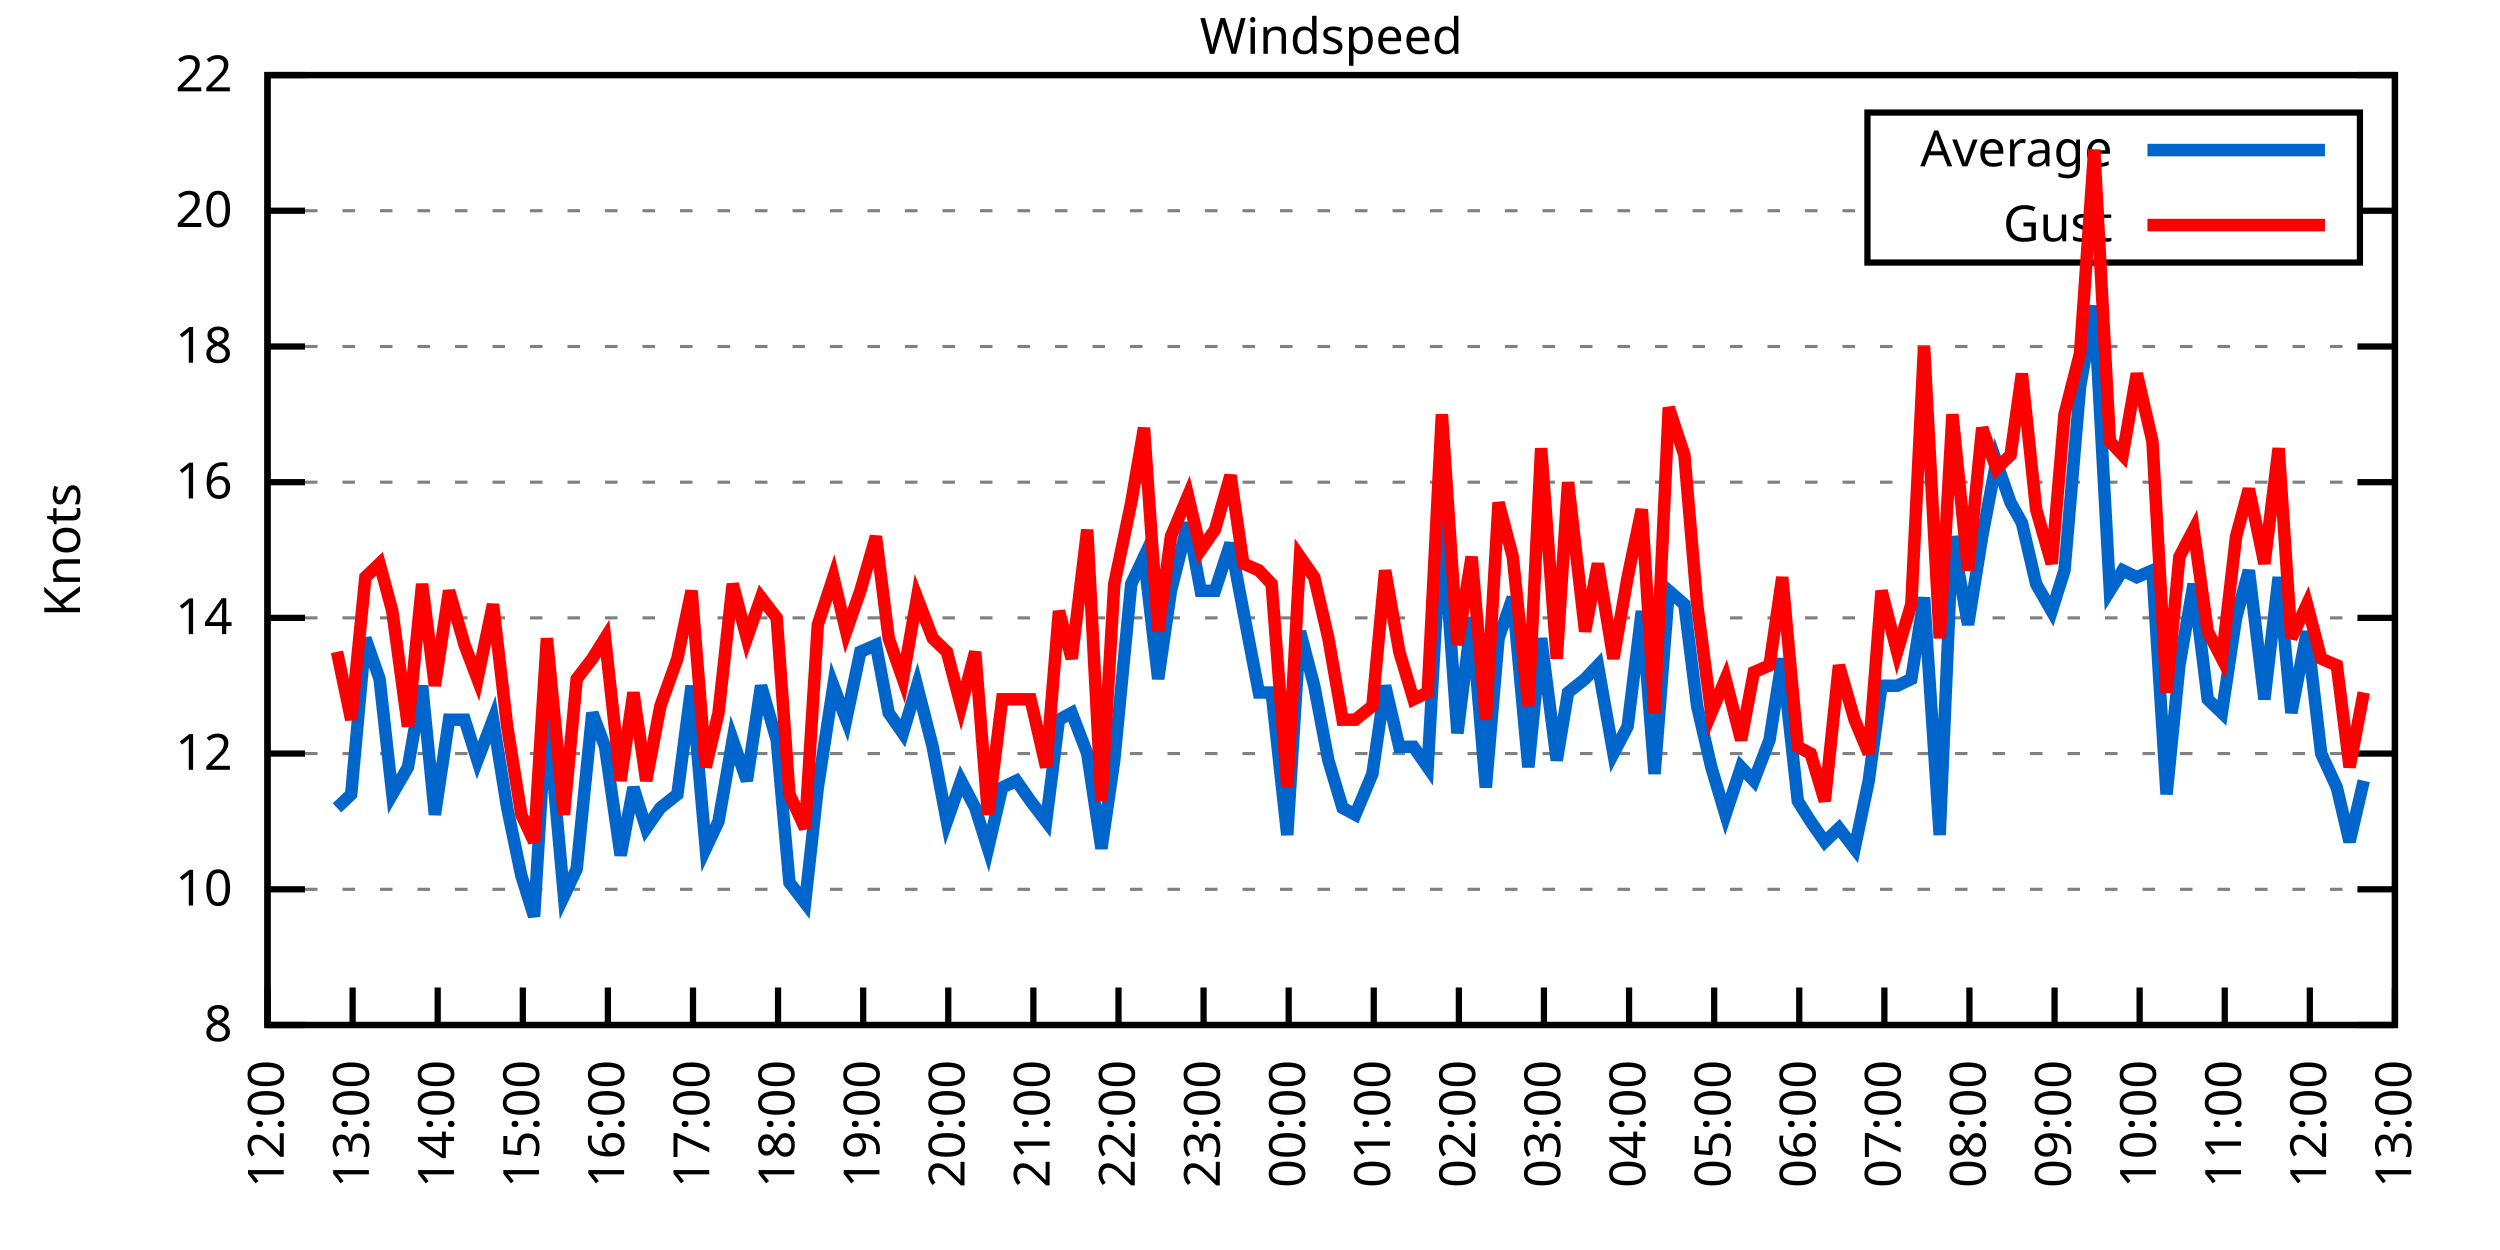
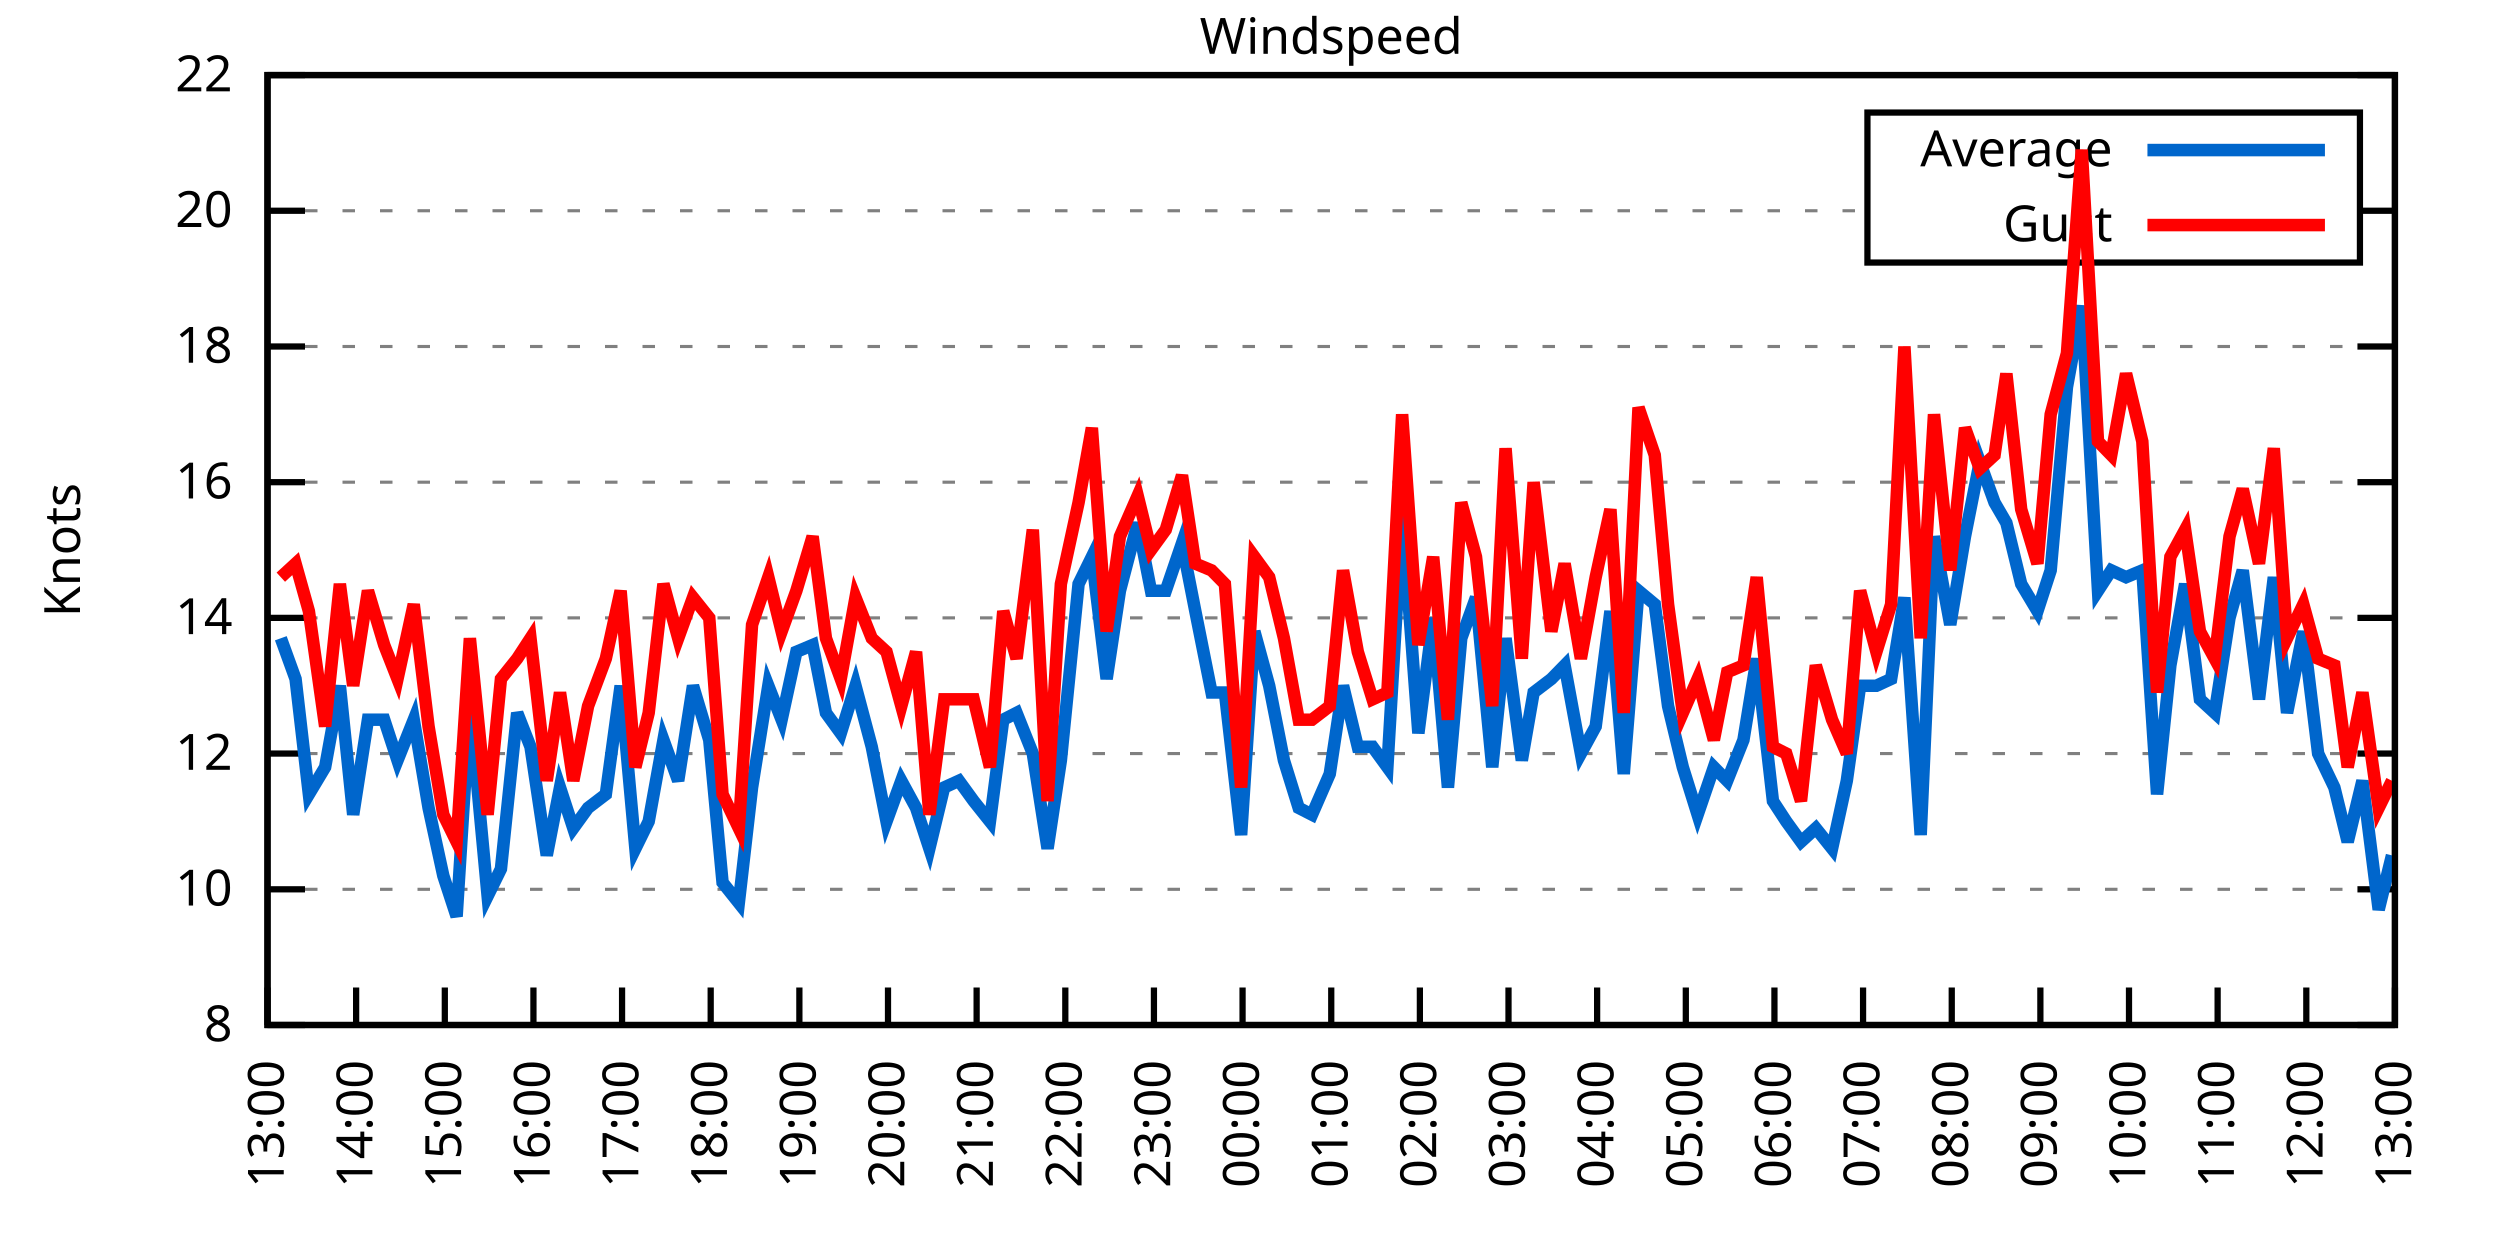
<svg xmlns="http://www.w3.org/2000/svg" xmlns:xlink="http://www.w3.org/1999/xlink" width="400" height="200" viewBox="0 0 400 200">
  <g id="gnuplot_canvas">
    <rect x="0" y="0" width="400" height="200" fill="none" />
    <defs>
      <circle id="gpDot" r="0.5" stroke-width="0.5" stroke="currentColor" />
      <path id="gpPt0" stroke-width="0.333" stroke="currentColor" d="M-1,0 h2 M0,-1 v2" />
      <path id="gpPt1" stroke-width="0.333" stroke="currentColor" d="M-1,-1 L1,1 M1,-1 L-1,1" />
      <path id="gpPt2" stroke-width="0.333" stroke="currentColor" d="M-1,0 L1,0 M0,-1 L0,1 M-1,-1 L1,1 M-1,1 L1,-1" />
      <rect id="gpPt3" stroke-width="0.333" stroke="currentColor" x="-1" y="-1" width="2" height="2" />
      <rect id="gpPt4" stroke-width="0.333" stroke="currentColor" fill="currentColor" x="-1" y="-1" width="2" height="2" />
      <circle id="gpPt5" stroke-width="0.333" stroke="currentColor" cx="0" cy="0" r="1" />
      <use xlink:href="#gpPt5" id="gpPt6" fill="currentColor" stroke="none" />
      <path id="gpPt7" stroke-width="0.333" stroke="currentColor" d="M0,-1.33 L-1.33,0.67 L1.33,0.67 z" />
      <use xlink:href="#gpPt7" id="gpPt8" fill="currentColor" stroke="none" />
      <use xlink:href="#gpPt7" id="gpPt9" stroke="currentColor" transform="rotate(180)" />
      <use xlink:href="#gpPt9" id="gpPt10" fill="currentColor" stroke="none" />
      <use xlink:href="#gpPt3" id="gpPt11" stroke="currentColor" transform="rotate(45)" />
      <use xlink:href="#gpPt11" id="gpPt12" fill="currentColor" stroke="none" />
      <path id="gpPt13" stroke-width="0.333" stroke="currentColor" d="M0,1.330 L1.265,0.411 L0.782,-1.067 L-0.782,-1.076 L-1.265,0.411 z" />
      <use xlink:href="#gpPt13" id="gpPt14" fill="currentColor" stroke="none" />
      <filter id="textbox" filterUnits="objectBoundingBox" x="0" y="0" height="1" width="1">
        <feFlood flood-color="white" flood-opacity="1" result="bgnd" />
        <feComposite in="SourceGraphic" in2="bgnd" operator="atop" />
      </filter>
      <filter id="greybox" filterUnits="objectBoundingBox" x="0" y="0" height="1" width="1">
        <feFlood flood-color="lightgrey" flood-opacity="1" result="grey" />
        <feComposite in="SourceGraphic" in2="grey" operator="atop" />
      </filter>
    </defs>
    <g fill="none" color="white" stroke="currentColor" stroke-width="1.00" stroke-linecap="butt" stroke-linejoin="miter">
</g>
    <g fill="none" color="black" stroke="currentColor" stroke-width="1.00" stroke-linecap="butt" stroke-linejoin="miter">
      <g stroke="none" shape-rendering="crispEdges">
        <polygon fill="rgb(255, 255, 255)" points="42.80,164.00 383.18,164.00 383.18,12.02 42.80,12.02 " />
      </g>
    </g>
    <g fill="none" color="black" stroke="currentColor" stroke-width="1.00" stroke-linecap="butt" stroke-linejoin="miter">
</g>
    <g fill="none" color="black" stroke="black" stroke-width="0.50" stroke-linecap="butt" stroke-linejoin="miter">
</g>
    <g fill="none" color="gray" stroke="currentColor" stroke-width="0.50" stroke-linecap="butt" stroke-linejoin="miter">
      <path stroke="gray" stroke-dasharray="2,4" class="gridline" d="M42.80,164.00 L383.19,164.00  " />
    </g>
    <g fill="none" color="gray" stroke="gray" stroke-width="1.00" stroke-linecap="butt" stroke-linejoin="miter">
</g>
    <g fill="none" color="black" stroke="currentColor" stroke-width="1.00" stroke-linecap="butt" stroke-linejoin="miter">
      <path stroke="black" d="M42.80,164.00 L48.80,164.00 M383.19,164.00 L377.19,164.00  " />
      <g transform="translate(37.20,166.60)" stroke="none" fill="black" font-family="Sans" font-size="8.00" text-anchor="end">
        <text>
          <tspan font-family="Sans"> 8</tspan>
        </text>
      </g>
    </g>
    <g fill="none" color="black" stroke="currentColor" stroke-width="1.00" stroke-linecap="butt" stroke-linejoin="miter">
</g>
    <g fill="none" color="black" stroke="black" stroke-width="0.50" stroke-linecap="butt" stroke-linejoin="miter">
</g>
    <g fill="none" color="gray" stroke="currentColor" stroke-width="0.50" stroke-linecap="butt" stroke-linejoin="miter">
      <path stroke="gray" stroke-dasharray="2,4" class="gridline" d="M42.80,142.29 L383.19,142.29  " />
    </g>
    <g fill="none" color="gray" stroke="gray" stroke-width="1.00" stroke-linecap="butt" stroke-linejoin="miter">
</g>
    <g fill="none" color="black" stroke="currentColor" stroke-width="1.00" stroke-linecap="butt" stroke-linejoin="miter">
      <path stroke="black" d="M42.80,142.29 L48.80,142.29 M383.19,142.29 L377.19,142.29  " />
      <g transform="translate(37.20,144.89)" stroke="none" fill="black" font-family="Sans" font-size="8.00" text-anchor="end">
        <text>
          <tspan font-family="Sans"> 10</tspan>
        </text>
      </g>
    </g>
    <g fill="none" color="black" stroke="currentColor" stroke-width="1.00" stroke-linecap="butt" stroke-linejoin="miter">
</g>
    <g fill="none" color="black" stroke="black" stroke-width="0.50" stroke-linecap="butt" stroke-linejoin="miter">
</g>
    <g fill="none" color="gray" stroke="currentColor" stroke-width="0.50" stroke-linecap="butt" stroke-linejoin="miter">
      <path stroke="gray" stroke-dasharray="2,4" class="gridline" d="M42.80,120.57 L383.19,120.57  " />
    </g>
    <g fill="none" color="gray" stroke="gray" stroke-width="1.00" stroke-linecap="butt" stroke-linejoin="miter">
</g>
    <g fill="none" color="black" stroke="currentColor" stroke-width="1.00" stroke-linecap="butt" stroke-linejoin="miter">
      <path stroke="black" d="M42.80,120.57 L48.80,120.57 M383.19,120.57 L377.19,120.57  " />
      <g transform="translate(37.20,123.17)" stroke="none" fill="black" font-family="Sans" font-size="8.00" text-anchor="end">
        <text>
          <tspan font-family="Sans"> 12</tspan>
        </text>
      </g>
    </g>
    <g fill="none" color="black" stroke="currentColor" stroke-width="1.00" stroke-linecap="butt" stroke-linejoin="miter">
</g>
    <g fill="none" color="black" stroke="black" stroke-width="0.50" stroke-linecap="butt" stroke-linejoin="miter">
</g>
    <g fill="none" color="gray" stroke="currentColor" stroke-width="0.50" stroke-linecap="butt" stroke-linejoin="miter">
      <path stroke="gray" stroke-dasharray="2,4" class="gridline" d="M42.80,98.86 L383.19,98.86  " />
    </g>
    <g fill="none" color="gray" stroke="gray" stroke-width="1.00" stroke-linecap="butt" stroke-linejoin="miter">
</g>
    <g fill="none" color="black" stroke="currentColor" stroke-width="1.00" stroke-linecap="butt" stroke-linejoin="miter">
      <path stroke="black" d="M42.80,98.86 L48.80,98.86 M383.19,98.86 L377.19,98.86  " />
      <g transform="translate(37.20,101.46)" stroke="none" fill="black" font-family="Sans" font-size="8.00" text-anchor="end">
        <text>
          <tspan font-family="Sans"> 14</tspan>
        </text>
      </g>
    </g>
    <g fill="none" color="black" stroke="currentColor" stroke-width="1.00" stroke-linecap="butt" stroke-linejoin="miter">
</g>
    <g fill="none" color="black" stroke="black" stroke-width="0.50" stroke-linecap="butt" stroke-linejoin="miter">
</g>
    <g fill="none" color="gray" stroke="currentColor" stroke-width="0.50" stroke-linecap="butt" stroke-linejoin="miter">
      <path stroke="gray" stroke-dasharray="2,4" class="gridline" d="M42.80,77.15 L383.19,77.15  " />
    </g>
    <g fill="none" color="gray" stroke="gray" stroke-width="1.00" stroke-linecap="butt" stroke-linejoin="miter">
</g>
    <g fill="none" color="black" stroke="currentColor" stroke-width="1.00" stroke-linecap="butt" stroke-linejoin="miter">
      <path stroke="black" d="M42.80,77.15 L48.80,77.15 M383.19,77.15 L377.19,77.15  " />
      <g transform="translate(37.20,79.75)" stroke="none" fill="black" font-family="Sans" font-size="8.00" text-anchor="end">
        <text>
          <tspan font-family="Sans"> 16</tspan>
        </text>
      </g>
    </g>
    <g fill="none" color="black" stroke="currentColor" stroke-width="1.00" stroke-linecap="butt" stroke-linejoin="miter">
</g>
    <g fill="none" color="black" stroke="black" stroke-width="0.50" stroke-linecap="butt" stroke-linejoin="miter">
</g>
    <g fill="none" color="gray" stroke="currentColor" stroke-width="0.50" stroke-linecap="butt" stroke-linejoin="miter">
      <path stroke="gray" stroke-dasharray="2,4" class="gridline" d="M42.80,55.44 L383.19,55.44  " />
    </g>
    <g fill="none" color="gray" stroke="gray" stroke-width="1.00" stroke-linecap="butt" stroke-linejoin="miter">
</g>
    <g fill="none" color="black" stroke="currentColor" stroke-width="1.00" stroke-linecap="butt" stroke-linejoin="miter">
      <path stroke="black" d="M42.80,55.44 L48.80,55.44 M383.19,55.44 L377.19,55.44  " />
      <g transform="translate(37.20,58.04)" stroke="none" fill="black" font-family="Sans" font-size="8.00" text-anchor="end">
        <text>
          <tspan font-family="Sans"> 18</tspan>
        </text>
      </g>
    </g>
    <g fill="none" color="black" stroke="currentColor" stroke-width="1.00" stroke-linecap="butt" stroke-linejoin="miter">
</g>
    <g fill="none" color="black" stroke="black" stroke-width="0.50" stroke-linecap="butt" stroke-linejoin="miter">
</g>
    <g fill="none" color="gray" stroke="currentColor" stroke-width="0.50" stroke-linecap="butt" stroke-linejoin="miter">
      <path stroke="gray" stroke-dasharray="2,4" class="gridline" d="M42.80,33.72 L298.79,33.72 M377.59,33.72 L383.19,33.72  " />
    </g>
    <g fill="none" color="gray" stroke="gray" stroke-width="1.00" stroke-linecap="butt" stroke-linejoin="miter">
</g>
    <g fill="none" color="black" stroke="currentColor" stroke-width="1.00" stroke-linecap="butt" stroke-linejoin="miter">
      <path stroke="black" d="M42.80,33.72 L48.80,33.72 M383.19,33.72 L377.19,33.72  " />
      <g transform="translate(37.20,36.32)" stroke="none" fill="black" font-family="Sans" font-size="8.00" text-anchor="end">
        <text>
          <tspan font-family="Sans"> 20</tspan>
        </text>
      </g>
    </g>
    <g fill="none" color="black" stroke="currentColor" stroke-width="1.00" stroke-linecap="butt" stroke-linejoin="miter">
</g>
    <g fill="none" color="black" stroke="black" stroke-width="0.50" stroke-linecap="butt" stroke-linejoin="miter">
</g>
    <g fill="none" color="gray" stroke="currentColor" stroke-width="0.50" stroke-linecap="butt" stroke-linejoin="miter">
      <path stroke="gray" stroke-dasharray="2,4" class="gridline" d="M42.80,12.01 L383.19,12.01  " />
    </g>
    <g fill="none" color="gray" stroke="gray" stroke-width="1.00" stroke-linecap="butt" stroke-linejoin="miter">
</g>
    <g fill="none" color="black" stroke="currentColor" stroke-width="1.00" stroke-linecap="butt" stroke-linejoin="miter">
      <path stroke="black" d="M42.80,12.01 L48.80,12.01 M383.19,12.01 L377.19,12.01  " />
      <g transform="translate(37.20,14.61)" stroke="none" fill="black" font-family="Sans" font-size="8.00" text-anchor="end">
        <text>
          <tspan font-family="Sans"> 22</tspan>
        </text>
      </g>
    </g>
    <g fill="none" color="black" stroke="currentColor" stroke-width="1.00" stroke-linecap="butt" stroke-linejoin="miter">
      <path stroke="black" d="M42.80,164.00 L42.80,158.00  " />
      <g transform="translate(45.40,169.60) rotate(270.00)" stroke="none" fill="black" font-family="Sans" font-size="8.00" text-anchor="end">
        <text>
-           <tspan font-family="Sans">12:00</tspan>
-         </text>
-       </g>
-     </g>
-     <g fill="none" color="black" stroke="currentColor" stroke-width="1.00" stroke-linecap="butt" stroke-linejoin="miter">
-       <path stroke="black" d="M56.42,164.00 L56.42,158.00  " />
-       <g transform="translate(59.02,169.60) rotate(270.00)" stroke="none" fill="black" font-family="Sans" font-size="8.00" text-anchor="end">
-         <text>
          <tspan font-family="Sans">13:00</tspan>
        </text>
      </g>
    </g>
    <g fill="none" color="black" stroke="currentColor" stroke-width="1.00" stroke-linecap="butt" stroke-linejoin="miter">
-       <path stroke="black" d="M70.03,164.00 L70.03,158.00  " />
-       <g transform="translate(72.63,169.60) rotate(270.00)" stroke="none" fill="black" font-family="Sans" font-size="8.00" text-anchor="end">
+       <path stroke="black" d="M56.98,164.00 L56.98,158.00  " />
+       <g transform="translate(59.58,169.60) rotate(270.00)" stroke="none" fill="black" font-family="Sans" font-size="8.00" text-anchor="end">
        <text>
          <tspan font-family="Sans">14:00</tspan>
        </text>
      </g>
    </g>
    <g fill="none" color="black" stroke="currentColor" stroke-width="1.00" stroke-linecap="butt" stroke-linejoin="miter">
-       <path stroke="black" d="M83.65,164.00 L83.65,158.00  " />
-       <g transform="translate(86.25,169.60) rotate(270.00)" stroke="none" fill="black" font-family="Sans" font-size="8.00" text-anchor="end">
+       <path stroke="black" d="M71.17,164.00 L71.17,158.00  " />
+       <g transform="translate(73.77,169.60) rotate(270.00)" stroke="none" fill="black" font-family="Sans" font-size="8.00" text-anchor="end">
        <text>
          <tspan font-family="Sans">15:00</tspan>
        </text>
      </g>
    </g>
    <g fill="none" color="black" stroke="currentColor" stroke-width="1.00" stroke-linecap="butt" stroke-linejoin="miter">
-       <path stroke="black" d="M97.26,164.00 L97.26,158.00  " />
-       <g transform="translate(99.86,169.60) rotate(270.00)" stroke="none" fill="black" font-family="Sans" font-size="8.00" text-anchor="end">
+       <path stroke="black" d="M85.35,164.00 L85.35,158.00  " />
+       <g transform="translate(87.95,169.60) rotate(270.00)" stroke="none" fill="black" font-family="Sans" font-size="8.00" text-anchor="end">
        <text>
          <tspan font-family="Sans">16:00</tspan>
        </text>
      </g>
    </g>
    <g fill="none" color="black" stroke="currentColor" stroke-width="1.00" stroke-linecap="butt" stroke-linejoin="miter">
-       <path stroke="black" d="M110.88,164.00 L110.88,158.00  " />
-       <g transform="translate(113.48,169.60) rotate(270.00)" stroke="none" fill="black" font-family="Sans" font-size="8.00" text-anchor="end">
+       <path stroke="black" d="M99.53,164.00 L99.53,158.00  " />
+       <g transform="translate(102.13,169.60) rotate(270.00)" stroke="none" fill="black" font-family="Sans" font-size="8.00" text-anchor="end">
        <text>
          <tspan font-family="Sans">17:00</tspan>
        </text>
      </g>
    </g>
    <g fill="none" color="black" stroke="currentColor" stroke-width="1.00" stroke-linecap="butt" stroke-linejoin="miter">
-       <path stroke="black" d="M124.49,164.00 L124.49,158.00  " />
-       <g transform="translate(127.09,169.60) rotate(270.00)" stroke="none" fill="black" font-family="Sans" font-size="8.00" text-anchor="end">
+       <path stroke="black" d="M113.71,164.00 L113.71,158.00  " />
+       <g transform="translate(116.31,169.60) rotate(270.00)" stroke="none" fill="black" font-family="Sans" font-size="8.00" text-anchor="end">
        <text>
          <tspan font-family="Sans">18:00</tspan>
        </text>
      </g>
    </g>
    <g fill="none" color="black" stroke="currentColor" stroke-width="1.00" stroke-linecap="butt" stroke-linejoin="miter">
-       <path stroke="black" d="M138.11,164.00 L138.11,158.00  " />
-       <g transform="translate(140.71,169.60) rotate(270.00)" stroke="none" fill="black" font-family="Sans" font-size="8.00" text-anchor="end">
+       <path stroke="black" d="M127.90,164.00 L127.90,158.00  " />
+       <g transform="translate(130.50,169.60) rotate(270.00)" stroke="none" fill="black" font-family="Sans" font-size="8.00" text-anchor="end">
        <text>
          <tspan font-family="Sans">19:00</tspan>
        </text>
      </g>
    </g>
    <g fill="none" color="black" stroke="currentColor" stroke-width="1.00" stroke-linecap="butt" stroke-linejoin="miter">
-       <path stroke="black" d="M151.72,164.00 L151.72,158.00  " />
-       <g transform="translate(154.32,169.60) rotate(270.00)" stroke="none" fill="black" font-family="Sans" font-size="8.00" text-anchor="end">
+       <path stroke="black" d="M142.08,164.00 L142.08,158.00  " />
+       <g transform="translate(144.68,169.60) rotate(270.00)" stroke="none" fill="black" font-family="Sans" font-size="8.00" text-anchor="end">
        <text>
          <tspan font-family="Sans">20:00</tspan>
        </text>
      </g>
    </g>
    <g fill="none" color="black" stroke="currentColor" stroke-width="1.00" stroke-linecap="butt" stroke-linejoin="miter">
-       <path stroke="black" d="M165.34,164.00 L165.34,158.00  " />
-       <g transform="translate(167.94,169.60) rotate(270.00)" stroke="none" fill="black" font-family="Sans" font-size="8.00" text-anchor="end">
+       <path stroke="black" d="M156.26,164.00 L156.26,158.00  " />
+       <g transform="translate(158.86,169.60) rotate(270.00)" stroke="none" fill="black" font-family="Sans" font-size="8.00" text-anchor="end">
        <text>
          <tspan font-family="Sans">21:00</tspan>
        </text>
      </g>
    </g>
    <g fill="none" color="black" stroke="currentColor" stroke-width="1.00" stroke-linecap="butt" stroke-linejoin="miter">
-       <path stroke="black" d="M178.96,164.00 L178.96,158.00  " />
-       <g transform="translate(181.56,169.60) rotate(270.00)" stroke="none" fill="black" font-family="Sans" font-size="8.00" text-anchor="end">
+       <path stroke="black" d="M170.45,164.00 L170.45,158.00  " />
+       <g transform="translate(173.05,169.60) rotate(270.00)" stroke="none" fill="black" font-family="Sans" font-size="8.00" text-anchor="end">
        <text>
          <tspan font-family="Sans">22:00</tspan>
        </text>
      </g>
    </g>
    <g fill="none" color="black" stroke="currentColor" stroke-width="1.00" stroke-linecap="butt" stroke-linejoin="miter">
-       <path stroke="black" d="M192.57,164.00 L192.57,158.00  " />
-       <g transform="translate(195.17,169.60) rotate(270.00)" stroke="none" fill="black" font-family="Sans" font-size="8.00" text-anchor="end">
+       <path stroke="black" d="M184.63,164.00 L184.63,158.00  " />
+       <g transform="translate(187.23,169.60) rotate(270.00)" stroke="none" fill="black" font-family="Sans" font-size="8.00" text-anchor="end">
        <text>
          <tspan font-family="Sans">23:00</tspan>
        </text>
      </g>
    </g>
    <g fill="none" color="black" stroke="currentColor" stroke-width="1.00" stroke-linecap="butt" stroke-linejoin="miter">
-       <path stroke="black" d="M206.19,164.00 L206.19,158.00  " />
-       <g transform="translate(208.79,169.60) rotate(270.00)" stroke="none" fill="black" font-family="Sans" font-size="8.00" text-anchor="end">
+       <path stroke="black" d="M198.81,164.00 L198.81,158.00  " />
+       <g transform="translate(201.41,169.60) rotate(270.00)" stroke="none" fill="black" font-family="Sans" font-size="8.00" text-anchor="end">
        <text>
          <tspan font-family="Sans">00:00</tspan>
        </text>
      </g>
    </g>
    <g fill="none" color="black" stroke="currentColor" stroke-width="1.00" stroke-linecap="butt" stroke-linejoin="miter">
-       <path stroke="black" d="M219.80,164.00 L219.80,158.00  " />
-       <g transform="translate(222.40,169.60) rotate(270.00)" stroke="none" fill="black" font-family="Sans" font-size="8.00" text-anchor="end">
+       <path stroke="black" d="M213.00,164.00 L213.00,158.00  " />
+       <g transform="translate(215.60,169.60) rotate(270.00)" stroke="none" fill="black" font-family="Sans" font-size="8.00" text-anchor="end">
        <text>
          <tspan font-family="Sans">01:00</tspan>
        </text>
      </g>
    </g>
    <g fill="none" color="black" stroke="currentColor" stroke-width="1.00" stroke-linecap="butt" stroke-linejoin="miter">
-       <path stroke="black" d="M233.42,164.00 L233.42,158.00  " />
-       <g transform="translate(236.02,169.60) rotate(270.00)" stroke="none" fill="black" font-family="Sans" font-size="8.00" text-anchor="end">
+       <path stroke="black" d="M227.18,164.00 L227.18,158.00  " />
+       <g transform="translate(229.78,169.60) rotate(270.00)" stroke="none" fill="black" font-family="Sans" font-size="8.00" text-anchor="end">
        <text>
          <tspan font-family="Sans">02:00</tspan>
        </text>
      </g>
    </g>
    <g fill="none" color="black" stroke="currentColor" stroke-width="1.00" stroke-linecap="butt" stroke-linejoin="miter">
-       <path stroke="black" d="M247.03,164.00 L247.03,158.00  " />
-       <g transform="translate(249.63,169.60) rotate(270.00)" stroke="none" fill="black" font-family="Sans" font-size="8.00" text-anchor="end">
+       <path stroke="black" d="M241.36,164.00 L241.36,158.00  " />
+       <g transform="translate(243.96,169.60) rotate(270.00)" stroke="none" fill="black" font-family="Sans" font-size="8.00" text-anchor="end">
        <text>
          <tspan font-family="Sans">03:00</tspan>
        </text>
      </g>
    </g>
    <g fill="none" color="black" stroke="currentColor" stroke-width="1.00" stroke-linecap="butt" stroke-linejoin="miter">
-       <path stroke="black" d="M260.65,164.00 L260.65,158.00  " />
-       <g transform="translate(263.25,169.60) rotate(270.00)" stroke="none" fill="black" font-family="Sans" font-size="8.00" text-anchor="end">
+       <path stroke="black" d="M255.54,164.00 L255.54,158.00  " />
+       <g transform="translate(258.14,169.60) rotate(270.00)" stroke="none" fill="black" font-family="Sans" font-size="8.00" text-anchor="end">
        <text>
          <tspan font-family="Sans">04:00</tspan>
        </text>
      </g>
    </g>
    <g fill="none" color="black" stroke="currentColor" stroke-width="1.00" stroke-linecap="butt" stroke-linejoin="miter">
-       <path stroke="black" d="M274.27,164.00 L274.27,158.00  " />
-       <g transform="translate(276.87,169.60) rotate(270.00)" stroke="none" fill="black" font-family="Sans" font-size="8.00" text-anchor="end">
+       <path stroke="black" d="M269.73,164.00 L269.73,158.00  " />
+       <g transform="translate(272.33,169.60) rotate(270.00)" stroke="none" fill="black" font-family="Sans" font-size="8.00" text-anchor="end">
        <text>
          <tspan font-family="Sans">05:00</tspan>
        </text>
      </g>
    </g>
    <g fill="none" color="black" stroke="currentColor" stroke-width="1.00" stroke-linecap="butt" stroke-linejoin="miter">
-       <path stroke="black" d="M287.88,164.00 L287.88,158.00  " />
-       <g transform="translate(290.48,169.60) rotate(270.00)" stroke="none" fill="black" font-family="Sans" font-size="8.00" text-anchor="end">
+       <path stroke="black" d="M283.91,164.00 L283.91,158.00  " />
+       <g transform="translate(286.51,169.60) rotate(270.00)" stroke="none" fill="black" font-family="Sans" font-size="8.00" text-anchor="end">
        <text>
          <tspan font-family="Sans">06:00</tspan>
        </text>
      </g>
    </g>
    <g fill="none" color="black" stroke="currentColor" stroke-width="1.00" stroke-linecap="butt" stroke-linejoin="miter">
-       <path stroke="black" d="M301.50,164.00 L301.50,158.00  " />
-       <g transform="translate(304.10,169.60) rotate(270.00)" stroke="none" fill="black" font-family="Sans" font-size="8.00" text-anchor="end">
+       <path stroke="black" d="M298.09,164.00 L298.09,158.00  " />
+       <g transform="translate(300.69,169.60) rotate(270.00)" stroke="none" fill="black" font-family="Sans" font-size="8.00" text-anchor="end">
        <text>
          <tspan font-family="Sans">07:00</tspan>
        </text>
      </g>
    </g>
    <g fill="none" color="black" stroke="currentColor" stroke-width="1.00" stroke-linecap="butt" stroke-linejoin="miter">
-       <path stroke="black" d="M315.11,164.00 L315.11,158.00  " />
-       <g transform="translate(317.71,169.60) rotate(270.00)" stroke="none" fill="black" font-family="Sans" font-size="8.00" text-anchor="end">
+       <path stroke="black" d="M312.28,164.00 L312.28,158.00  " />
+       <g transform="translate(314.88,169.60) rotate(270.00)" stroke="none" fill="black" font-family="Sans" font-size="8.00" text-anchor="end">
        <text>
          <tspan font-family="Sans">08:00</tspan>
        </text>
      </g>
    </g>
    <g fill="none" color="black" stroke="currentColor" stroke-width="1.00" stroke-linecap="butt" stroke-linejoin="miter">
-       <path stroke="black" d="M328.73,164.00 L328.73,158.00  " />
-       <g transform="translate(331.33,169.60) rotate(270.00)" stroke="none" fill="black" font-family="Sans" font-size="8.00" text-anchor="end">
+       <path stroke="black" d="M326.46,164.00 L326.46,158.00  " />
+       <g transform="translate(329.06,169.60) rotate(270.00)" stroke="none" fill="black" font-family="Sans" font-size="8.00" text-anchor="end">
        <text>
          <tspan font-family="Sans">09:00</tspan>
        </text>
      </g>
    </g>
    <g fill="none" color="black" stroke="currentColor" stroke-width="1.00" stroke-linecap="butt" stroke-linejoin="miter">
-       <path stroke="black" d="M342.34,164.00 L342.34,158.00  " />
-       <g transform="translate(344.94,169.60) rotate(270.00)" stroke="none" fill="black" font-family="Sans" font-size="8.00" text-anchor="end">
+       <path stroke="black" d="M340.64,164.00 L340.64,158.00  " />
+       <g transform="translate(343.24,169.60) rotate(270.00)" stroke="none" fill="black" font-family="Sans" font-size="8.00" text-anchor="end">
        <text>
          <tspan font-family="Sans">10:00</tspan>
        </text>
      </g>
    </g>
    <g fill="none" color="black" stroke="currentColor" stroke-width="1.00" stroke-linecap="butt" stroke-linejoin="miter">
-       <path stroke="black" d="M355.96,164.00 L355.96,158.00  " />
-       <g transform="translate(358.56,169.60) rotate(270.00)" stroke="none" fill="black" font-family="Sans" font-size="8.00" text-anchor="end">
+       <path stroke="black" d="M354.82,164.00 L354.82,158.00  " />
+       <g transform="translate(357.42,169.60) rotate(270.00)" stroke="none" fill="black" font-family="Sans" font-size="8.00" text-anchor="end">
        <text>
          <tspan font-family="Sans">11:00</tspan>
        </text>
      </g>
    </g>
    <g fill="none" color="black" stroke="currentColor" stroke-width="1.00" stroke-linecap="butt" stroke-linejoin="miter">
-       <path stroke="black" d="M369.57,164.00 L369.57,158.00  " />
-       <g transform="translate(372.17,169.60) rotate(270.00)" stroke="none" fill="black" font-family="Sans" font-size="8.00" text-anchor="end">
+       <path stroke="black" d="M369.01,164.00 L369.01,158.00  " />
+       <g transform="translate(371.61,169.60) rotate(270.00)" stroke="none" fill="black" font-family="Sans" font-size="8.00" text-anchor="end">
        <text>
          <tspan font-family="Sans">12:00</tspan>
        </text>
      </g>
    </g>
    <g fill="none" color="black" stroke="currentColor" stroke-width="1.00" stroke-linecap="butt" stroke-linejoin="miter">
      <path stroke="black" d="M383.19,164.00 L383.19,158.00  " />
      <g transform="translate(385.79,169.60) rotate(270.00)" stroke="none" fill="black" font-family="Sans" font-size="8.00" text-anchor="end">
        <text>
          <tspan font-family="Sans">13:00</tspan>
        </text>
      </g>
    </g>
    <g fill="none" color="black" stroke="currentColor" stroke-width="1.00" stroke-linecap="butt" stroke-linejoin="miter">
</g>
    <g fill="none" color="black" stroke="currentColor" stroke-width="1.00" stroke-linecap="butt" stroke-linejoin="miter">
      <path stroke="black" d="M42.80,12.01 L42.80,164.00 L383.19,164.00 L383.19,12.01 L42.80,12.01 Z  " />
    </g>
    <g fill="none" color="black" stroke="currentColor" stroke-width="1.00" stroke-linecap="butt" stroke-linejoin="miter">
</g>
    <g fill="none" color="black" stroke="currentColor" stroke-width="1.00" stroke-linecap="butt" stroke-linejoin="miter">
      <path stroke="black" d="M298.79,42.01 L298.79,18.01 L377.59,18.01 L377.59,42.01 L298.79,42.01 Z  " />
    </g>
    <g id="Windspeed_plot_1">
      <g fill="none" color="white" stroke="black" stroke-width="2.00" stroke-linecap="butt" stroke-linejoin="miter">
</g>
      <g fill="none" color="black" stroke="currentColor" stroke-width="2.00" stroke-linecap="butt" stroke-linejoin="miter">
        <g transform="translate(337.99,26.61)" stroke="none" fill="black" font-family="Sans" font-size="8.00" text-anchor="end">
          <text>
            <tspan font-family="Sans">Average</tspan>
          </text>
        </g>
      </g>
      <g fill="none" color="black" stroke="currentColor" stroke-width="2.00" stroke-linecap="butt" stroke-linejoin="miter">
-         <path stroke="rgb(  0, 102, 204)" d="M343.59,24.01 L371.99,24.01 M53.92,129.26 L56.19,127.09 L58.46,102.12 L60.73,108.63 L62.77,127.09 L65.27,122.75   L67.54,109.72 L69.58,130.35 L71.85,115.15 L74.34,115.15 L76.39,121.66 L78.88,115.15 L81.15,129.26 L83.42,140.12   L85.46,146.63 L87.50,112.97 L90.23,143.37 L92.27,139.03 L94.77,114.06 L96.81,119.49 L99.30,136.86 L101.35,126.00   L103.39,132.52 L105.66,129.26 L108.38,127.09 L110.65,109.72 L112.92,135.77 L114.96,131.43 L117.23,118.40 L119.50,124.92   L121.77,109.72 L124.27,118.40 L126.31,141.20 L128.81,144.46 L130.85,126.00 L133.34,109.72 L135.39,115.15 L137.66,104.29   L140.15,103.20 L142.19,114.06 L144.46,117.32 L146.73,109.72 L149.23,119.49 L151.50,131.43 L153.77,124.92 L156.04,129.26   L158.08,135.77 L160.35,126.00 L162.62,124.92 L164.89,128.17 L167.38,131.43 L169.43,115.15 L171.47,114.06 L173.96,120.57   L176.23,135.77 L178.28,121.66 L181.00,93.43 L183.04,89.09 L185.31,108.63 L187.35,94.52 L190.08,83.66 L192.12,94.52   L194.39,94.52 L196.88,86.92 L198.93,97.78 L201.42,110.80 L203.46,110.80 L205.96,133.60 L208.00,101.03 L210.27,109.72   L212.54,121.66 L214.81,129.26 L216.85,130.35 L219.58,123.83 L221.62,109.72 L223.89,119.49 L226.16,119.49 L228.43,122.75   L230.70,82.58 L233.19,117.32 L235.46,98.86 L237.73,126.00 L239.77,102.12 L242.04,95.60 L244.54,122.75 L246.58,102.12   L249.08,121.66 L250.89,110.80 L253.61,108.63 L255.66,106.46 L258.15,120.57 L260.42,116.23 L262.69,97.78 L264.73,123.83   L267.00,94.52 L269.50,96.69 L271.54,112.97 L273.81,122.75 L276.08,130.35 L278.58,122.75 L280.62,124.92 L283.12,118.40   L285.16,105.38 L287.65,128.17 L289.70,131.43 L291.97,134.69 L294.23,132.52 L296.73,135.77 L299.00,124.92 L301.04,109.72   L303.54,109.72 L305.81,108.63 L307.85,95.60 L310.35,133.60 L312.39,85.83 L314.89,99.95 L317.15,85.83 L319.42,73.89   L321.69,80.41 L323.51,83.66 L325.78,93.43 L328.27,97.78 L330.32,91.26 L332.81,61.95 L335.08,48.92 L337.58,94.52   L339.62,91.26 L341.89,92.35 L344.39,91.26 L346.65,127.09 L348.70,106.46 L350.97,93.43 L353.24,111.89 L355.50,114.06   L357.77,98.86 L359.82,91.26 L362.31,111.89 L364.58,92.35 L366.62,114.06 L369.12,101.03 L371.39,120.57 L373.89,126.00   L375.93,134.69 L378.20,124.92  " />
+         <path stroke="rgb(  0, 102, 204)" d="M343.59,24.01 L371.99,24.01 M44.93,102.12 L47.29,108.63 L49.42,127.09 L52.02,122.75 L54.38,109.72 L56.51,130.35   L58.87,115.15 L61.47,115.15 L63.60,121.66 L66.20,115.15 L68.57,129.26 L70.93,140.12 L73.06,146.63 L75.18,112.97   L78.02,143.37 L80.15,139.03 L82.75,114.06 L84.88,119.49 L87.48,136.86 L89.60,126.00 L91.73,132.52 L94.09,129.26   L96.93,127.09 L99.30,109.72 L101.66,135.77 L103.79,131.43 L106.15,118.40 L108.51,124.92 L110.88,109.72 L113.48,118.40   L115.61,141.20 L118.21,144.46 L120.33,126.00 L122.93,109.72 L125.06,115.15 L127.42,104.29 L130.02,103.20 L132.15,114.06   L134.52,117.32 L136.88,109.72 L139.48,119.49 L141.84,131.43 L144.21,124.92 L146.57,129.26 L148.70,135.77 L151.06,126.00   L153.43,124.92 L155.79,128.17 L158.39,131.43 L160.52,115.15 L162.65,114.06 L165.25,120.57 L167.61,135.77 L169.74,121.66   L172.57,93.43 L174.70,89.09 L177.06,108.63 L179.19,94.52 L182.03,83.66 L184.16,94.52 L186.52,94.52 L189.12,86.92   L191.25,97.78 L193.85,110.80 L195.98,110.80 L198.58,133.60 L200.70,101.03 L203.07,109.72 L205.43,121.66 L207.79,129.26   L209.92,130.35 L212.76,123.83 L214.89,109.72 L217.25,119.49 L219.61,119.49 L221.98,122.75 L224.34,82.58 L226.94,117.32   L229.31,98.86 L231.67,126.00 L233.80,102.12 L236.16,95.60 L238.76,122.75 L240.89,102.12 L243.49,121.66 L245.38,110.80   L248.22,108.63 L250.34,106.46 L252.94,120.57 L255.31,116.23 L257.67,97.78 L259.80,123.83 L262.16,94.52 L264.76,96.69   L266.89,112.97 L269.25,122.75 L271.62,130.35 L274.22,122.75 L276.35,124.92 L278.95,118.40 L281.07,105.38 L283.67,128.17   L285.80,131.43 L288.16,134.69 L290.53,132.52 L293.13,135.77 L295.49,124.92 L297.62,109.72 L300.22,109.72 L302.58,108.63   L304.71,95.60 L307.31,133.60 L309.44,85.83 L312.04,99.95 L314.40,85.83 L316.77,73.89 L319.13,80.41 L321.02,83.66   L323.39,93.43 L325.99,97.78 L328.11,91.26 L330.71,61.95 L333.08,48.92 L335.68,94.52 L337.80,91.26 L340.17,92.35   L342.77,91.26 L345.13,127.09 L347.26,106.46 L349.62,93.43 L351.99,111.89 L354.35,114.06 L356.72,98.86 L358.84,91.26   L361.44,111.89 L363.81,92.35 L365.93,114.06 L368.53,101.03 L370.90,120.57 L373.50,126.00 L375.63,134.69 L377.99,124.92   L380.59,145.54 L382.72,136.86  " />
      </g>
    </g>
    <g id="Windspeed_plot_2">
      <g fill="none" color="black" stroke="currentColor" stroke-width="2.00" stroke-linecap="butt" stroke-linejoin="miter">
        <g transform="translate(337.99,38.61)" stroke="none" fill="black" font-family="Sans" font-size="8.00" text-anchor="end">
          <text>
            <tspan font-family="Sans">Gust</tspan>
          </text>
        </g>
      </g>
      <g fill="none" color="black" stroke="currentColor" stroke-width="2.00" stroke-linecap="butt" stroke-linejoin="miter">
-         <path stroke="rgb(255,   0,   0)" d="M343.59,36.01 L371.99,36.01 M53.92,104.29 L56.19,115.15 L58.46,92.35 L60.73,90.18 L62.77,97.78 L65.27,116.23   L67.54,93.43 L69.58,109.72 L71.85,94.52 L74.34,103.20 L76.39,108.63 L78.88,96.69 L81.15,116.23 L83.42,130.35   L85.46,134.69 L87.50,102.12 L90.23,130.35 L92.27,108.63 L94.77,105.38 L96.81,102.12 L99.30,124.92 L101.35,110.80   L103.39,124.92 L105.66,112.97 L108.38,105.38 L110.65,94.52 L112.92,122.75 L114.96,114.06 L117.23,93.43 L119.50,102.12   L121.77,95.60 L124.27,98.86 L126.31,127.09 L128.81,132.52 L130.85,99.95 L133.34,92.35 L135.39,101.03 L137.66,94.52   L140.15,85.83 L142.19,102.12 L144.46,108.63 L146.73,95.60 L149.23,102.12 L151.50,104.29 L153.77,112.97 L156.04,104.29   L158.08,130.35 L160.35,111.89 L162.62,111.89 L164.89,111.89 L167.38,122.75 L169.43,97.78 L171.47,105.38 L173.96,84.75   L176.23,128.17 L178.28,93.43 L181.00,80.41 L183.04,68.46 L185.31,101.03 L187.35,85.83 L190.08,79.32 L192.12,88.00   L194.39,84.75 L196.88,76.06 L198.93,90.18 L201.42,91.26 L203.46,93.43 L205.96,126.00 L208.00,89.09 L210.27,92.35   L212.54,102.12 L214.81,115.15 L216.85,115.15 L219.58,112.97 L221.62,91.26 L223.89,104.29 L226.16,111.89 L228.43,110.80   L230.70,66.29 L233.19,103.20 L235.46,89.09 L237.73,115.15 L239.77,80.41 L242.04,89.09 L244.54,112.97 L246.58,71.72   L249.08,105.38 L250.89,77.15 L253.61,101.03 L255.66,90.18 L258.15,105.38 L260.42,92.35 L262.69,81.49 L264.73,114.06   L267.00,65.21 L269.50,72.81 L271.54,96.69 L273.81,114.06 L276.08,108.63 L278.58,118.40 L280.62,107.55 L283.12,106.46   L285.16,92.35 L287.65,119.49 L289.70,120.57 L291.97,128.17 L294.23,106.46 L296.73,115.15 L299.00,120.57 L301.04,94.52   L303.54,104.29 L305.81,96.69 L307.85,55.44 L310.35,102.12 L312.39,66.29 L314.89,91.26 L317.15,68.46 L319.42,74.98   L321.69,72.81 L323.51,59.78 L325.78,81.49 L328.27,90.18 L330.32,66.29 L332.81,56.52 L335.08,23.95 L337.58,70.63   L339.62,72.81 L341.89,59.78 L344.39,70.63 L346.65,110.80 L348.70,89.09 L350.97,84.75 L353.24,101.03 L355.50,105.38   L357.77,85.83 L359.82,78.23 L362.31,90.18 L364.58,71.72 L366.62,102.12 L369.12,96.69 L371.39,105.38 L373.89,106.46   L375.93,122.75 L378.20,110.80  " />
+         <path stroke="rgb(255,   0,   0)" d="M343.59,36.01 L371.99,36.01 M44.93,92.35 L47.29,90.18 L49.42,97.78 L52.02,116.23 L54.38,93.43 L56.51,109.72   L58.87,94.52 L61.47,103.20 L63.60,108.63 L66.20,96.69 L68.57,116.23 L70.93,130.35 L73.06,134.69 L75.18,102.12   L78.02,130.35 L80.15,108.63 L82.75,105.38 L84.88,102.12 L87.48,124.92 L89.60,110.80 L91.73,124.92 L94.09,112.97   L96.93,105.38 L99.30,94.52 L101.66,122.75 L103.79,114.06 L106.15,93.43 L108.51,102.12 L110.88,95.60 L113.48,98.86   L115.61,127.09 L118.21,132.52 L120.33,99.95 L122.93,92.35 L125.06,101.03 L127.42,94.52 L130.02,85.83 L132.15,102.12   L134.52,108.63 L136.88,95.60 L139.48,102.12 L141.84,104.29 L144.21,112.97 L146.57,104.29 L148.70,130.35 L151.06,111.89   L153.43,111.89 L155.79,111.89 L158.39,122.75 L160.52,97.78 L162.65,105.38 L165.25,84.75 L167.61,128.17 L169.74,93.43   L172.57,80.41 L174.70,68.46 L177.06,101.03 L179.19,85.83 L182.03,79.32 L184.16,88.00 L186.52,84.75 L189.12,76.06   L191.25,90.18 L193.85,91.26 L195.98,93.43 L198.58,126.00 L200.70,89.09 L203.07,92.35 L205.43,102.12 L207.79,115.15   L209.92,115.15 L212.76,112.97 L214.89,91.26 L217.25,104.29 L219.61,111.89 L221.98,110.80 L224.34,66.29 L226.94,103.20   L229.31,89.09 L231.67,115.15 L233.80,80.41 L236.16,89.09 L238.76,112.97 L240.89,71.72 L243.49,105.38 L245.38,77.15   L248.22,101.03 L250.34,90.18 L252.94,105.38 L255.31,92.35 L257.67,81.49 L259.80,114.06 L262.16,65.21 L264.76,72.81   L266.89,96.69 L269.25,114.06 L271.62,108.63 L274.22,118.40 L276.35,107.55 L278.95,106.46 L281.07,92.35 L283.67,119.49   L285.80,120.57 L288.16,128.17 L290.53,106.46 L293.13,115.15 L295.49,120.57 L297.62,94.52 L300.22,104.29 L302.58,96.69   L304.71,55.44 L307.31,102.12 L309.44,66.29 L312.04,91.26 L314.40,68.46 L316.77,74.98 L319.13,72.81 L321.02,59.78   L323.39,81.49 L325.99,90.18 L328.11,66.29 L330.71,56.52 L333.08,23.95 L335.68,70.63 L337.80,72.81 L340.17,59.78   L342.77,70.63 L345.13,110.80 L347.26,89.09 L349.62,84.75 L351.99,101.03 L354.35,105.38 L356.72,85.83 L358.84,78.23   L361.44,90.18 L363.81,71.72 L365.93,102.12 L368.53,96.69 L370.90,105.38 L373.50,106.46 L375.63,122.75 L377.99,110.80   L380.59,129.26 L382.72,124.92  " />
      </g>
    </g>
    <g fill="none" color="black" stroke="currentColor" stroke-width="2.00" stroke-linecap="butt" stroke-linejoin="miter">
</g>
    <g fill="none" color="black" stroke="black" stroke-width="1.00" stroke-linecap="butt" stroke-linejoin="miter">
</g>
    <g fill="none" color="black" stroke="currentColor" stroke-width="1.00" stroke-linecap="butt" stroke-linejoin="miter">
      <path stroke="black" d="M42.80,12.01 L42.80,164.00 L383.19,164.00 L383.19,12.01 L42.80,12.01 Z  " />
      <g transform="translate(12.80,88.01) rotate(270.00)" stroke="none" fill="black" font-family="Sans" font-size="8.00" text-anchor="middle">
        <text>
          <tspan font-family="Sans">Knots</tspan>
        </text>
      </g>
    </g>
    <g fill="none" color="black" stroke="currentColor" stroke-width="1.00" stroke-linecap="butt" stroke-linejoin="miter">
</g>
    <g fill="none" color="black" stroke="currentColor" stroke-width="1.00" stroke-linecap="butt" stroke-linejoin="miter">
      <g transform="translate(212.99,8.61)" stroke="none" fill="black" font-family="Sans" font-size="8.00" text-anchor="middle">
        <text>
          <tspan font-family="Sans">Windspeed</tspan>
        </text>
      </g>
    </g>
    <g fill="none" color="black" stroke="currentColor" stroke-width="1.00" stroke-linecap="butt" stroke-linejoin="miter">
</g>
  </g>
</svg>
